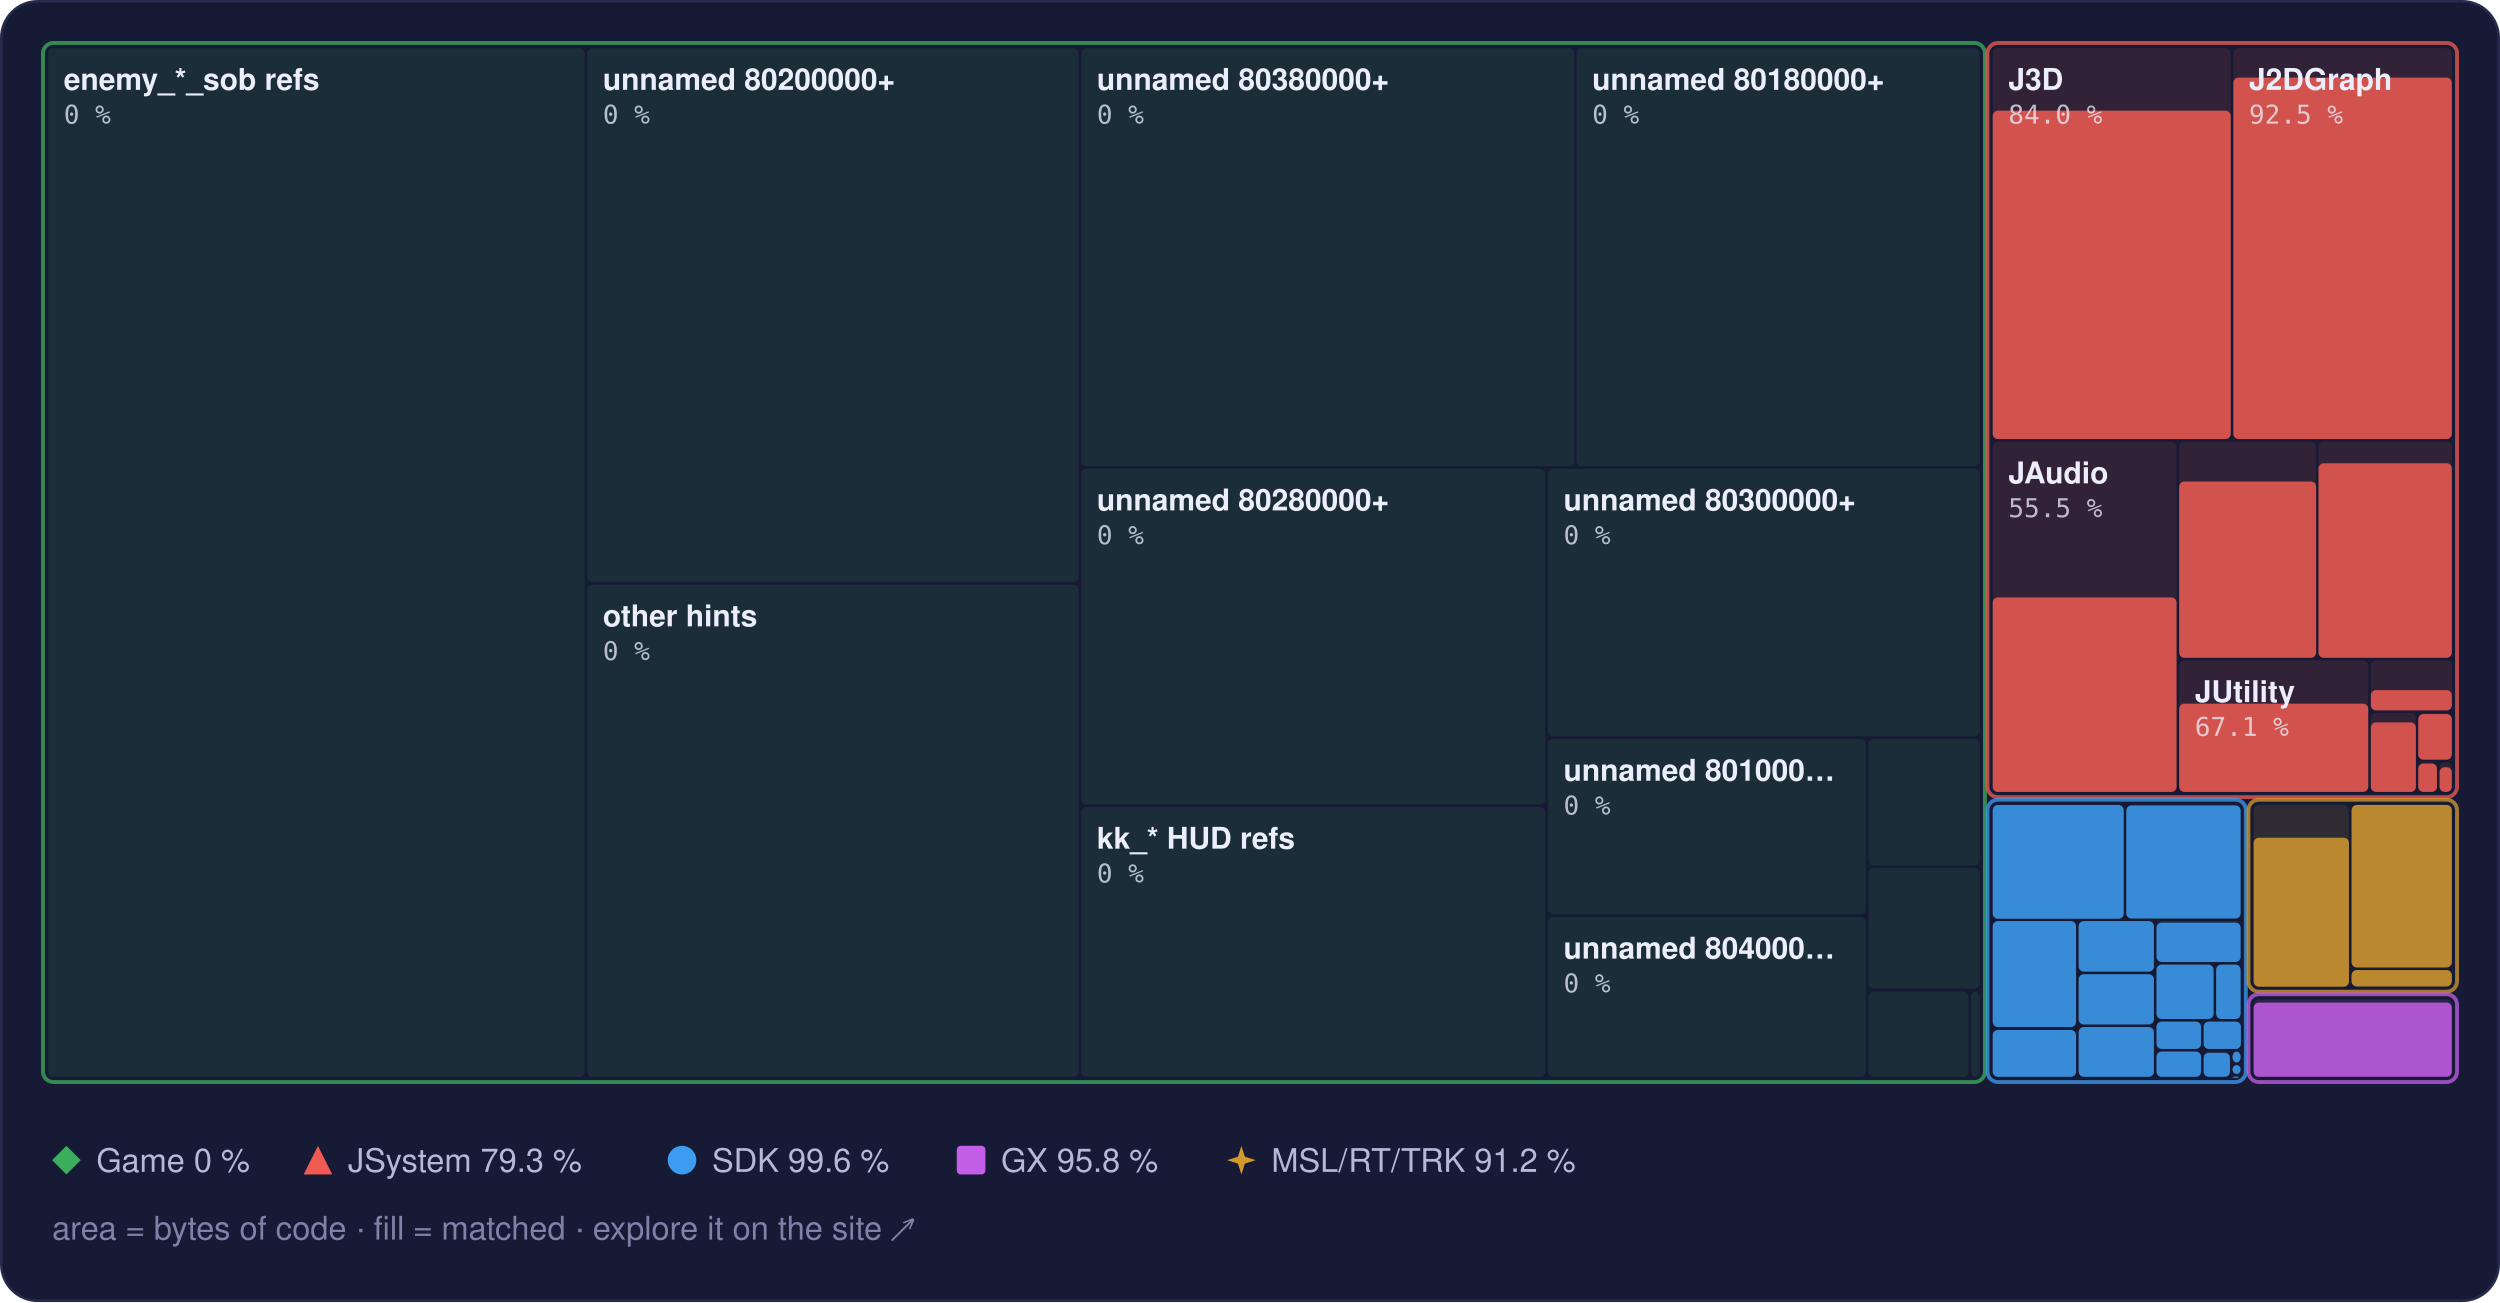
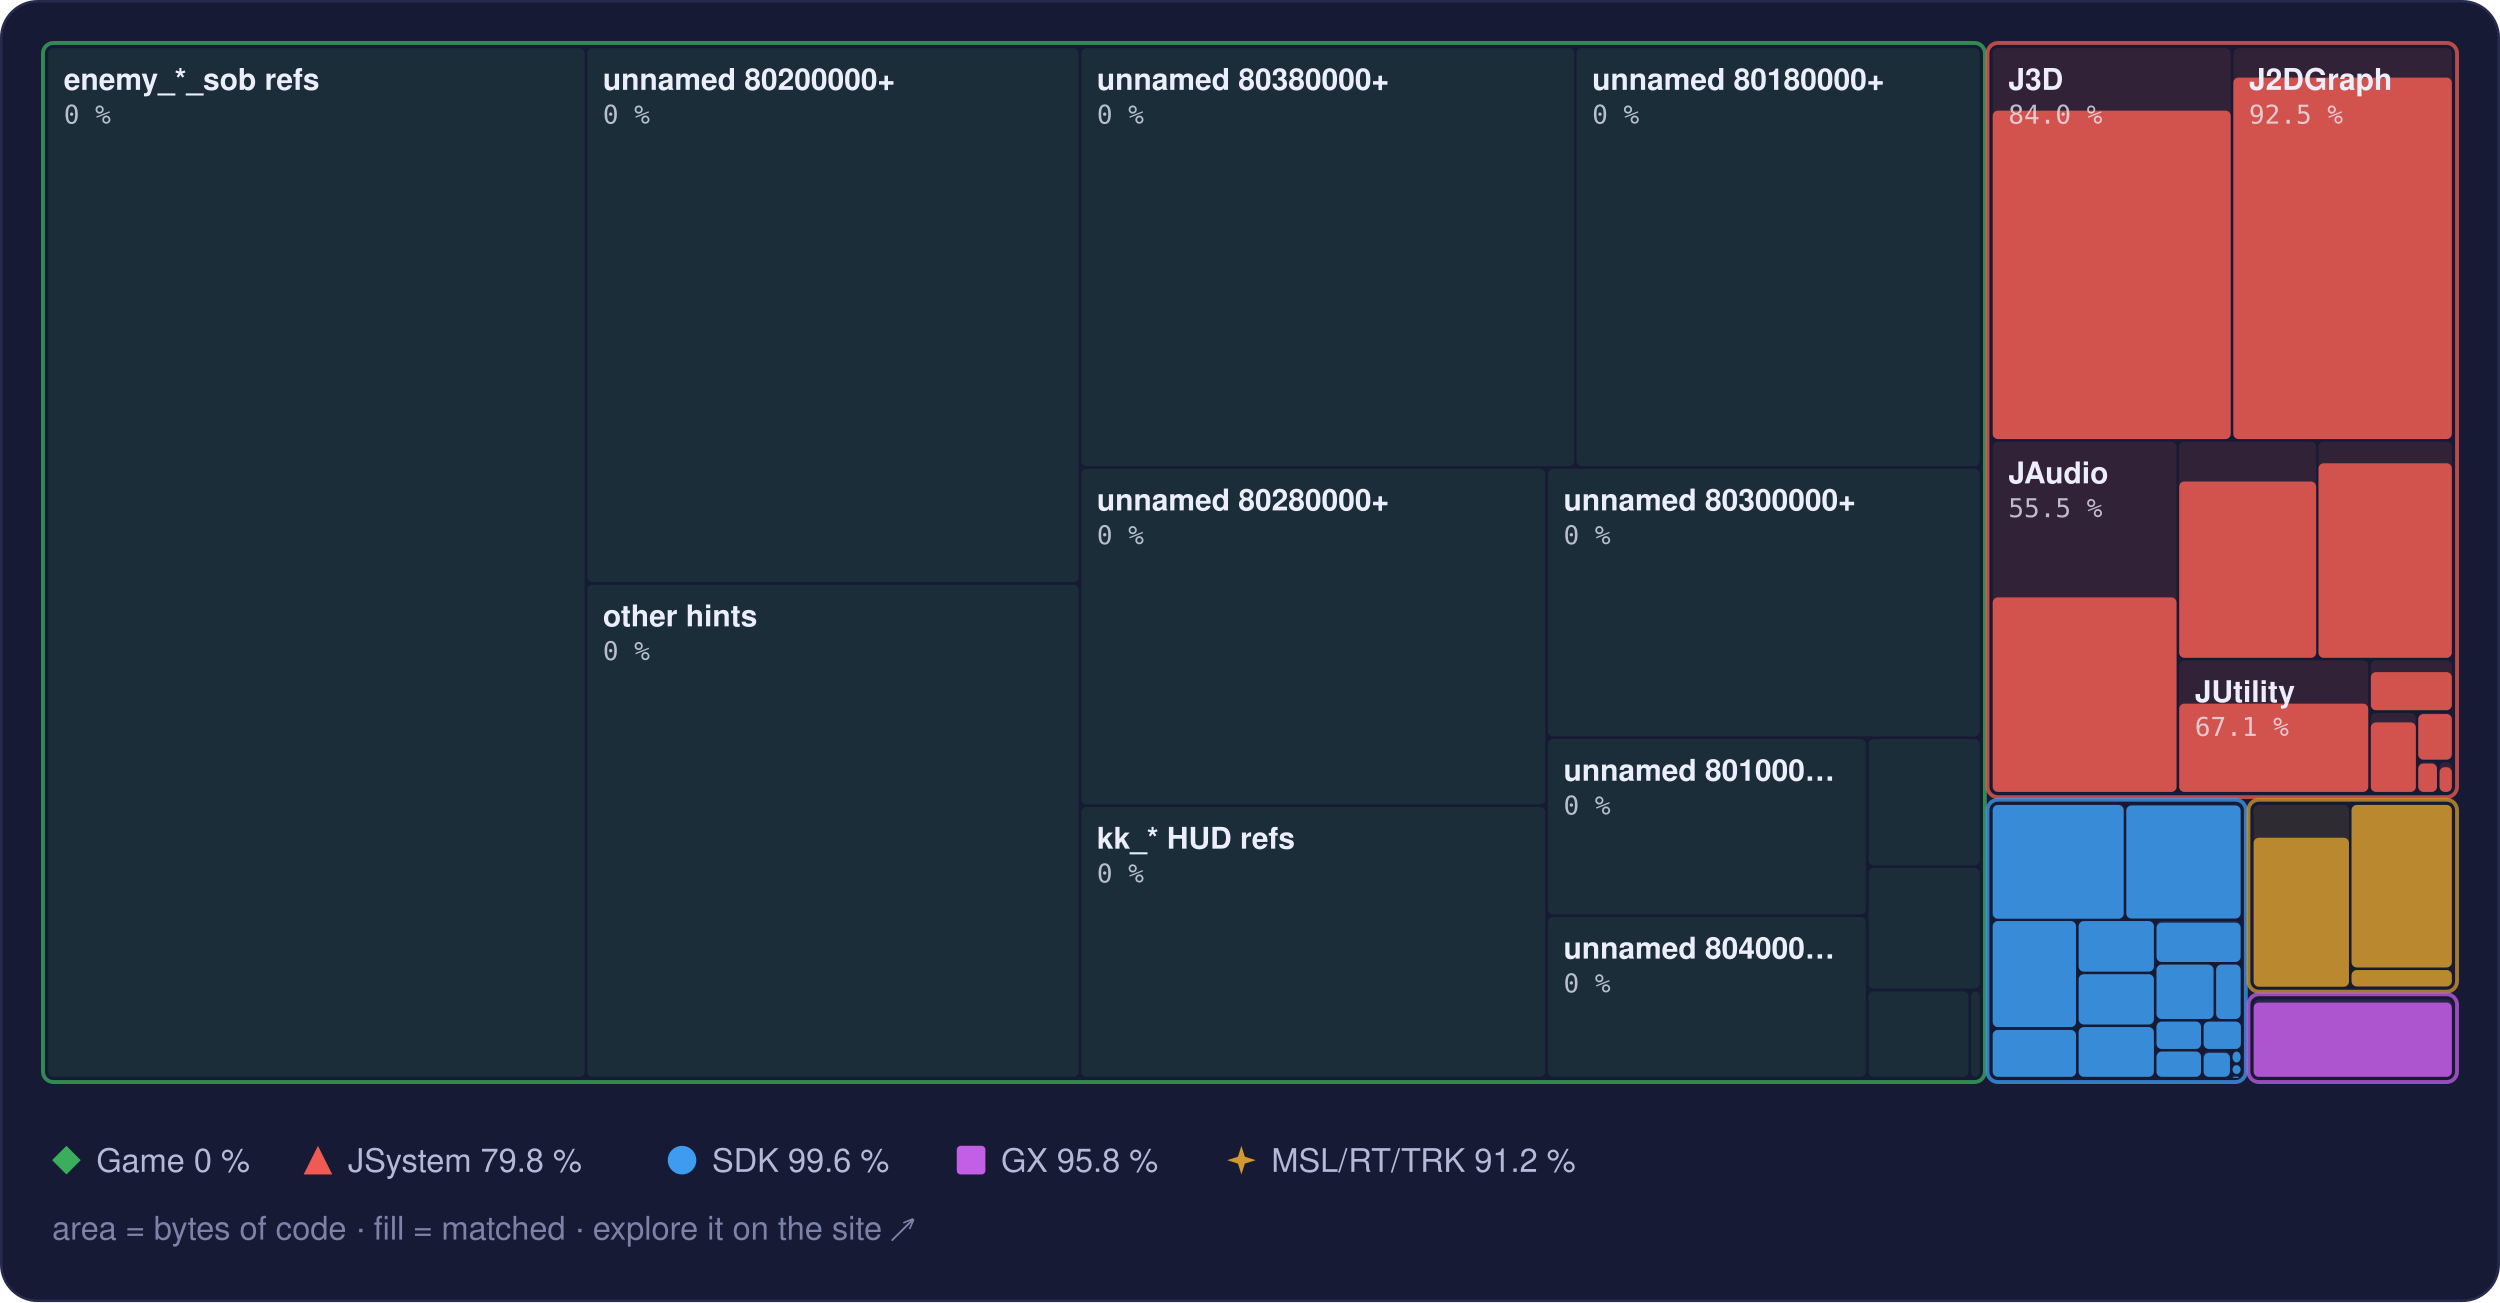
<svg xmlns="http://www.w3.org/2000/svg" width="960" height="500" viewBox="0 0 960 500" role="img" aria-label="Treemap of main.dol by library, area by bytes of code, filled to the matched share">
  <style>text { font-family: -apple-system, BlinkMacSystemFont, 'Segoe UI', Helvetica, Arial, sans-serif; } .mono { font-family: ui-monospace, SFMono-Regular, 'SF Mono', Menlo, Consolas, monospace; } .rise { transform-box: fill-box; transform-origin: 50% 100%; animation: rise 1.6s cubic-bezier(.2,.8,.2,1) .2s both; } @keyframes rise { from { transform: scaleY(0); } } @media (prefers-reduced-motion: reduce) { * { animation: none !important; } }</style>
  <rect x="0.5" y="0.5" width="959" height="499" rx="14" fill="#161a34" stroke="#262b4e" />
  <rect x="18.5" y="18.5" width="206.0" height="395.0" rx="2" fill="#3aae5c" fill-opacity="0.13" />
  <rect x="225.5" y="18.5" width="188.7" height="205.0" rx="2" fill="#3aae5c" fill-opacity="0.13" />
  <rect x="225.5" y="224.5" width="188.7" height="189.0" rx="2" fill="#3aae5c" fill-opacity="0.13" />
  <rect x="415.2" y="18.5" width="189.3" height="160.5" rx="2" fill="#3aae5c" fill-opacity="0.13" />
  <rect x="605.4" y="18.5" width="154.8" height="160.5" rx="2" fill="#3aae5c" fill-opacity="0.13" />
  <rect x="415.2" y="180.0" width="178.2" height="128.9" rx="2" fill="#3aae5c" fill-opacity="0.13" />
  <rect x="415.2" y="309.9" width="178.2" height="103.6" rx="2" fill="#3aae5c" fill-opacity="0.13" />
  <rect x="594.4" y="180.0" width="165.8" height="102.8" rx="2" fill="#3aae5c" fill-opacity="0.13" />
  <rect x="594.4" y="283.8" width="122.1" height="67.3" rx="2" fill="#3aae5c" fill-opacity="0.13" />
  <rect x="594.4" y="352.1" width="122.1" height="61.4" rx="2" fill="#3aae5c" fill-opacity="0.13" />
  <rect x="717.5" y="283.8" width="42.7" height="48.5" rx="2" fill="#3aae5c" fill-opacity="0.13" />
  <rect x="717.5" y="333.3" width="42.7" height="46.3" rx="2" fill="#3aae5c" fill-opacity="0.13" />
  <rect x="717.5" y="380.7" width="38.4" height="32.8" rx="2" fill="#3aae5c" fill-opacity="0.13" />
  <rect x="756.9" y="380.7" width="3.3" height="32.8" rx="2" fill="#3aae5c" fill-opacity="0.13" />
  <rect x="16.5" y="16.5" width="745.7" height="399.0" rx="4" fill="none" stroke="#3aae5c" stroke-opacity="0.75" stroke-width="1.5" />
  <rect x="765.2" y="18.5" width="91.4" height="150.1" rx="2" fill="#ef5b52" fill-opacity="0.13" />
  <rect class="rise" x="765.2" y="42.5" width="91.4" height="126.1" rx="2" fill="#ef5b52" fill-opacity="0.85" />
  <rect x="857.6" y="18.5" width="83.9" height="150.1" rx="2" fill="#ef5b52" fill-opacity="0.13" />
  <rect class="rise" x="857.6" y="29.8" width="83.9" height="138.8" rx="2" fill="#ef5b52" fill-opacity="0.85" />
  <rect x="765.2" y="169.6" width="70.6" height="134.5" rx="2" fill="#ef5b52" fill-opacity="0.13" />
  <rect class="rise" x="765.2" y="229.4" width="70.6" height="74.7" rx="2" fill="#ef5b52" fill-opacity="0.85" />
  <rect x="836.8" y="169.6" width="52.6" height="83.0" rx="2" fill="#ef5b52" fill-opacity="0.13" />
  <rect class="rise" x="836.8" y="184.9" width="52.6" height="67.7" rx="2" fill="#ef5b52" fill-opacity="0.85" />
  <rect x="890.3" y="169.6" width="51.2" height="83.0" rx="2" fill="#ef5b52" fill-opacity="0.13" />
  <rect class="rise" x="890.3" y="177.9" width="51.2" height="74.7" rx="2" fill="#ef5b52" fill-opacity="0.85" />
  <rect x="836.8" y="253.6" width="72.6" height="50.5" rx="2" fill="#ef5b52" fill-opacity="0.13" />
  <rect class="rise" x="836.8" y="270.2" width="72.6" height="33.9" rx="2" fill="#ef5b52" fill-opacity="0.85" />
  <rect x="910.4" y="253.6" width="31.1" height="19.2" rx="2" fill="#ef5b52" fill-opacity="0.13" />
-   <rect class="rise" x="910.4" y="265.0" width="31.1" height="7.8" rx="2" fill="#ef5b52" fill-opacity="0.85" />
+   <rect class="rise" x="910.4" y="258.1" width="31.1" height="14.6" rx="2" fill="#ef5b52" fill-opacity="0.85" />
  <rect x="910.4" y="273.8" width="17.3" height="30.3" rx="2" fill="#ef5b52" fill-opacity="0.13" />
  <rect class="rise" x="910.4" y="277.4" width="17.3" height="26.7" rx="2" fill="#ef5b52" fill-opacity="0.85" />
  <rect x="928.6" y="273.8" width="12.9" height="18.0" rx="2" fill="#ef5b52" fill-opacity="0.13" />
  <rect class="rise" x="928.6" y="274.2" width="12.9" height="17.5" rx="2" fill="#ef5b52" fill-opacity="0.85" />
  <rect x="928.6" y="292.7" width="7.2" height="11.3" rx="2" fill="#ef5b52" fill-opacity="0.13" />
  <rect class="rise" x="928.6" y="293.2" width="7.2" height="10.9" rx="2" fill="#ef5b52" fill-opacity="0.85" />
  <rect x="936.8" y="292.7" width="4.7" height="11.3" rx="2" fill="#ef5b52" fill-opacity="0.13" />
  <rect class="rise" x="936.8" y="294.6" width="4.7" height="9.5" rx="2" fill="#ef5b52" fill-opacity="0.85" />
  <rect x="763.2" y="16.5" width="180.3" height="289.6" rx="4" fill="none" stroke="#ef5b52" stroke-opacity="0.75" stroke-width="1.5" />
  <rect x="765.2" y="309.1" width="50.3" height="43.7" rx="2" fill="#3d9cf0" fill-opacity="0.13" />
  <rect class="rise" x="765.2" y="309.1" width="50.3" height="43.7" rx="2" fill="#3d9cf0" fill-opacity="0.85" />
  <rect x="816.5" y="309.1" width="43.9" height="43.7" rx="2" fill="#3d9cf0" fill-opacity="0.13" />
  <rect class="rise" x="816.5" y="309.3" width="43.9" height="43.4" rx="2" fill="#3d9cf0" fill-opacity="0.85" />
  <rect x="765.2" y="353.7" width="32.0" height="40.7" rx="2" fill="#3d9cf0" fill-opacity="0.13" />
  <rect class="rise" x="765.2" y="353.7" width="32.0" height="40.7" rx="2" fill="#3d9cf0" fill-opacity="0.85" />
  <rect x="765.2" y="395.5" width="32.0" height="18.0" rx="2" fill="#3d9cf0" fill-opacity="0.13" />
  <rect class="rise" x="765.2" y="395.5" width="32.0" height="18.0" rx="2" fill="#3d9cf0" fill-opacity="0.85" />
  <rect x="798.2" y="353.7" width="28.9" height="19.4" rx="2" fill="#3d9cf0" fill-opacity="0.13" />
  <rect class="rise" x="798.2" y="353.7" width="28.9" height="19.4" rx="2" fill="#3d9cf0" fill-opacity="0.85" />
  <rect x="798.2" y="374.1" width="28.9" height="19.3" rx="2" fill="#3d9cf0" fill-opacity="0.13" />
  <rect class="rise" x="798.2" y="374.1" width="28.9" height="19.3" rx="2" fill="#3d9cf0" fill-opacity="0.85" />
  <rect x="798.2" y="394.4" width="28.9" height="19.1" rx="2" fill="#3d9cf0" fill-opacity="0.13" />
  <rect class="rise" x="798.2" y="394.4" width="28.9" height="19.1" rx="2" fill="#3d9cf0" fill-opacity="0.85" />
  <rect x="828.1" y="353.7" width="32.3" height="15.7" rx="2" fill="#3d9cf0" fill-opacity="0.13" />
  <rect class="rise" x="828.1" y="354.3" width="32.3" height="15.1" rx="2" fill="#3d9cf0" fill-opacity="0.85" />
  <rect x="828.1" y="370.4" width="21.9" height="20.9" rx="2" fill="#3d9cf0" fill-opacity="0.13" />
  <rect class="rise" x="828.1" y="370.4" width="21.9" height="20.9" rx="2" fill="#3d9cf0" fill-opacity="0.85" />
  <rect x="851.0" y="370.4" width="9.4" height="20.9" rx="2" fill="#3d9cf0" fill-opacity="0.13" />
  <rect class="rise" x="851.0" y="370.4" width="9.4" height="20.9" rx="2" fill="#3d9cf0" fill-opacity="0.85" />
  <rect x="828.1" y="392.3" width="17.1" height="10.5" rx="2" fill="#3d9cf0" fill-opacity="0.13" />
  <rect class="rise" x="828.1" y="392.3" width="17.1" height="10.5" rx="2" fill="#3d9cf0" fill-opacity="0.85" />
  <rect x="828.1" y="403.8" width="17.1" height="9.7" rx="2" fill="#3d9cf0" fill-opacity="0.13" />
  <rect class="rise" x="828.1" y="403.8" width="17.1" height="9.7" rx="2" fill="#3d9cf0" fill-opacity="0.85" />
  <rect x="846.2" y="392.3" width="14.3" height="10.5" rx="2" fill="#3d9cf0" fill-opacity="0.13" />
  <rect class="rise" x="846.2" y="392.3" width="14.3" height="10.5" rx="2" fill="#3d9cf0" fill-opacity="0.85" />
  <rect x="846.2" y="403.8" width="10.1" height="9.7" rx="2" fill="#3d9cf0" fill-opacity="0.13" />
  <rect class="rise" x="846.2" y="404.3" width="10.1" height="9.2" rx="2" fill="#3d9cf0" fill-opacity="0.85" />
  <rect x="857.3" y="403.8" width="3.1" height="4.2" rx="2" fill="#3d9cf0" fill-opacity="0.13" />
  <rect class="rise" x="857.3" y="403.8" width="3.1" height="4.2" rx="2" fill="#3d9cf0" fill-opacity="0.85" />
  <rect x="857.3" y="409.0" width="3.1" height="3.4" rx="2" fill="#3d9cf0" fill-opacity="0.13" />
  <rect class="rise" x="857.3" y="409.0" width="3.1" height="3.4" rx="2" fill="#3d9cf0" fill-opacity="0.85" />
  <rect x="857.3" y="413.4" width="2.5" height="0.5" rx="2" fill="#3d9cf0" fill-opacity="0.13" />
  <rect class="rise" x="857.3" y="413.4" width="2.5" height="0.5" rx="2" fill="#3d9cf0" fill-opacity="0.85" />
  <rect x="860.8" y="413.4" width="0.5" height="0.5" rx="2" fill="#3d9cf0" fill-opacity="0.13" />
  <rect class="rise" x="860.8" y="413.4" width="0.5" height="0.5" rx="2" fill="#3d9cf0" fill-opacity="0.85" />
  <rect x="763.2" y="307.1" width="99.2" height="108.4" rx="4" fill="none" stroke="#3d9cf0" stroke-opacity="0.75" stroke-width="1.5" />
  <rect x="865.4" y="309.1" width="36.6" height="69.7" rx="2" fill="#d29a2e" fill-opacity="0.13" />
  <rect class="rise" x="865.4" y="321.7" width="36.6" height="57.2" rx="2" fill="#d29a2e" fill-opacity="0.85" />
  <rect x="903.0" y="309.1" width="38.5" height="62.4" rx="2" fill="#d29a2e" fill-opacity="0.13" />
  <rect class="rise" x="903.0" y="309.1" width="38.5" height="62.4" rx="2" fill="#d29a2e" fill-opacity="0.85" />
  <rect x="903.0" y="372.5" width="38.5" height="6.3" rx="2" fill="#d29a2e" fill-opacity="0.13" />
  <rect class="rise" x="903.0" y="372.5" width="38.5" height="6.3" rx="2" fill="#d29a2e" fill-opacity="0.85" />
  <rect x="863.4" y="307.1" width="80.1" height="73.7" rx="4" fill="none" stroke="#d29a2e" stroke-opacity="0.75" stroke-width="1.5" />
  <rect x="865.4" y="383.8" width="76.1" height="29.7" rx="2" fill="#c35ee6" fill-opacity="0.13" />
  <rect class="rise" x="865.4" y="385.0" width="76.1" height="28.5" rx="2" fill="#c35ee6" fill-opacity="0.85" />
  <rect x="863.4" y="381.8" width="80.1" height="33.7" rx="4" fill="none" stroke="#c35ee6" stroke-opacity="0.75" stroke-width="1.5" />
  <text x="24.5" y="34.5" font-size="11.5" font-weight="600" fill="#eceefb">enemy_*_sob refs</text>
  <text x="24.5" y="47.5" class="mono" font-size="10" fill="#eceefb" fill-opacity="0.75">0 %</text>
  <text x="231.5" y="34.5" font-size="11.5" font-weight="600" fill="#eceefb">unnamed 80200000+</text>
  <text x="231.5" y="47.5" class="mono" font-size="10" fill="#eceefb" fill-opacity="0.75">0 %</text>
  <text x="231.5" y="240.5" font-size="11.5" font-weight="600" fill="#eceefb">other hints</text>
  <text x="231.5" y="253.5" class="mono" font-size="10" fill="#eceefb" fill-opacity="0.75">0 %</text>
  <text x="421.2" y="34.5" font-size="11.5" font-weight="600" fill="#eceefb">unnamed 80380000+</text>
  <text x="421.2" y="47.5" class="mono" font-size="10" fill="#eceefb" fill-opacity="0.75">0 %</text>
  <text x="611.4" y="34.5" font-size="11.5" font-weight="600" fill="#eceefb">unnamed 80180000+</text>
  <text x="611.4" y="47.5" class="mono" font-size="10" fill="#eceefb" fill-opacity="0.75">0 %</text>
  <text x="421.2" y="196.0" font-size="11.5" font-weight="600" fill="#eceefb">unnamed 80280000+</text>
  <text x="421.2" y="209.0" class="mono" font-size="10" fill="#eceefb" fill-opacity="0.75">0 %</text>
  <text x="421.2" y="325.9" font-size="11.5" font-weight="600" fill="#eceefb">kk_* HUD refs</text>
  <text x="421.2" y="338.9" class="mono" font-size="10" fill="#eceefb" fill-opacity="0.75">0 %</text>
  <text x="600.4" y="196.0" font-size="11.5" font-weight="600" fill="#eceefb">unnamed 80300000+</text>
  <text x="600.4" y="209.0" class="mono" font-size="10" fill="#eceefb" fill-opacity="0.75">0 %</text>
  <text x="600.4" y="299.8" font-size="11.5" font-weight="600" fill="#eceefb">unnamed 801000…</text>
  <text x="600.4" y="312.8" class="mono" font-size="10" fill="#eceefb" fill-opacity="0.75">0 %</text>
  <text x="600.4" y="368.1" font-size="11.5" font-weight="600" fill="#eceefb">unnamed 804000…</text>
  <text x="600.4" y="381.1" class="mono" font-size="10" fill="#eceefb" fill-opacity="0.75">0 %</text>
  <text x="771.2" y="34.5" font-size="11.5" font-weight="600" fill="#eceefb">J3D</text>
  <text x="771.2" y="47.5" class="mono" font-size="10" fill="#eceefb" fill-opacity="0.75">84.0 %</text>
  <text x="863.6" y="34.5" font-size="11.5" font-weight="600" fill="#eceefb">J2DGraph</text>
  <text x="863.6" y="47.5" class="mono" font-size="10" fill="#eceefb" fill-opacity="0.75">92.5 %</text>
  <text x="771.2" y="185.6" font-size="11.5" font-weight="600" fill="#eceefb">JAudio</text>
  <text x="771.2" y="198.6" class="mono" font-size="10" fill="#eceefb" fill-opacity="0.75">55.5 %</text>
  <text x="842.8" y="269.6" font-size="11.5" font-weight="600" fill="#eceefb">JUtility</text>
  <text x="842.8" y="282.6" class="mono" font-size="10" fill="#eceefb" fill-opacity="0.75">67.1 %</text>
  <g fill="#3aae5c">
    <path d="M25.5 440L31 445.5L25.5 451L20 445.5Z" />
  </g>
  <text x="37" y="450" font-size="12.5" fill="#b4b9d8">Game 0 %</text>
  <g fill="#ef5b52">
    <path d="M122.1 440L127.6 451L116.6 451Z" />
  </g>
-   <text x="133.6" y="450" font-size="12.5" fill="#b4b9d8">JSystem 79.3 %</text>
+   <text x="133.6" y="450" font-size="12.5" fill="#b4b9d8">JSystem 79.8 %</text>
  <g fill="#3d9cf0">
    <circle cx="261.9" cy="445.5" r="5.5" />
  </g>
  <text x="273.4" y="450" font-size="12.5" fill="#b4b9d8">SDK 99.6 %</text>
  <g fill="#c35ee6">
    <rect x="367.4" y="440" width="11" height="11" rx="1.5" />
  </g>
  <text x="384.4" y="450" font-size="12.5" fill="#b4b9d8">GX 95.8 %</text>
  <g fill="#d29a2e">
    <path d="M476.7 440L478.02 444.18L482.2 445.5L478.02 446.82L476.7 451L475.38 446.82L471.2 445.5L475.38 444.18Z" />
  </g>
  <text x="488.2" y="450" font-size="12.5" fill="#b4b9d8">MSL/RT/TRK 91.2 %</text>
  <text x="20" y="476" font-size="12.5" fill="#7c82a8">area = bytes of code · fill = matched · explore it on the site ↗</text>
</svg>
